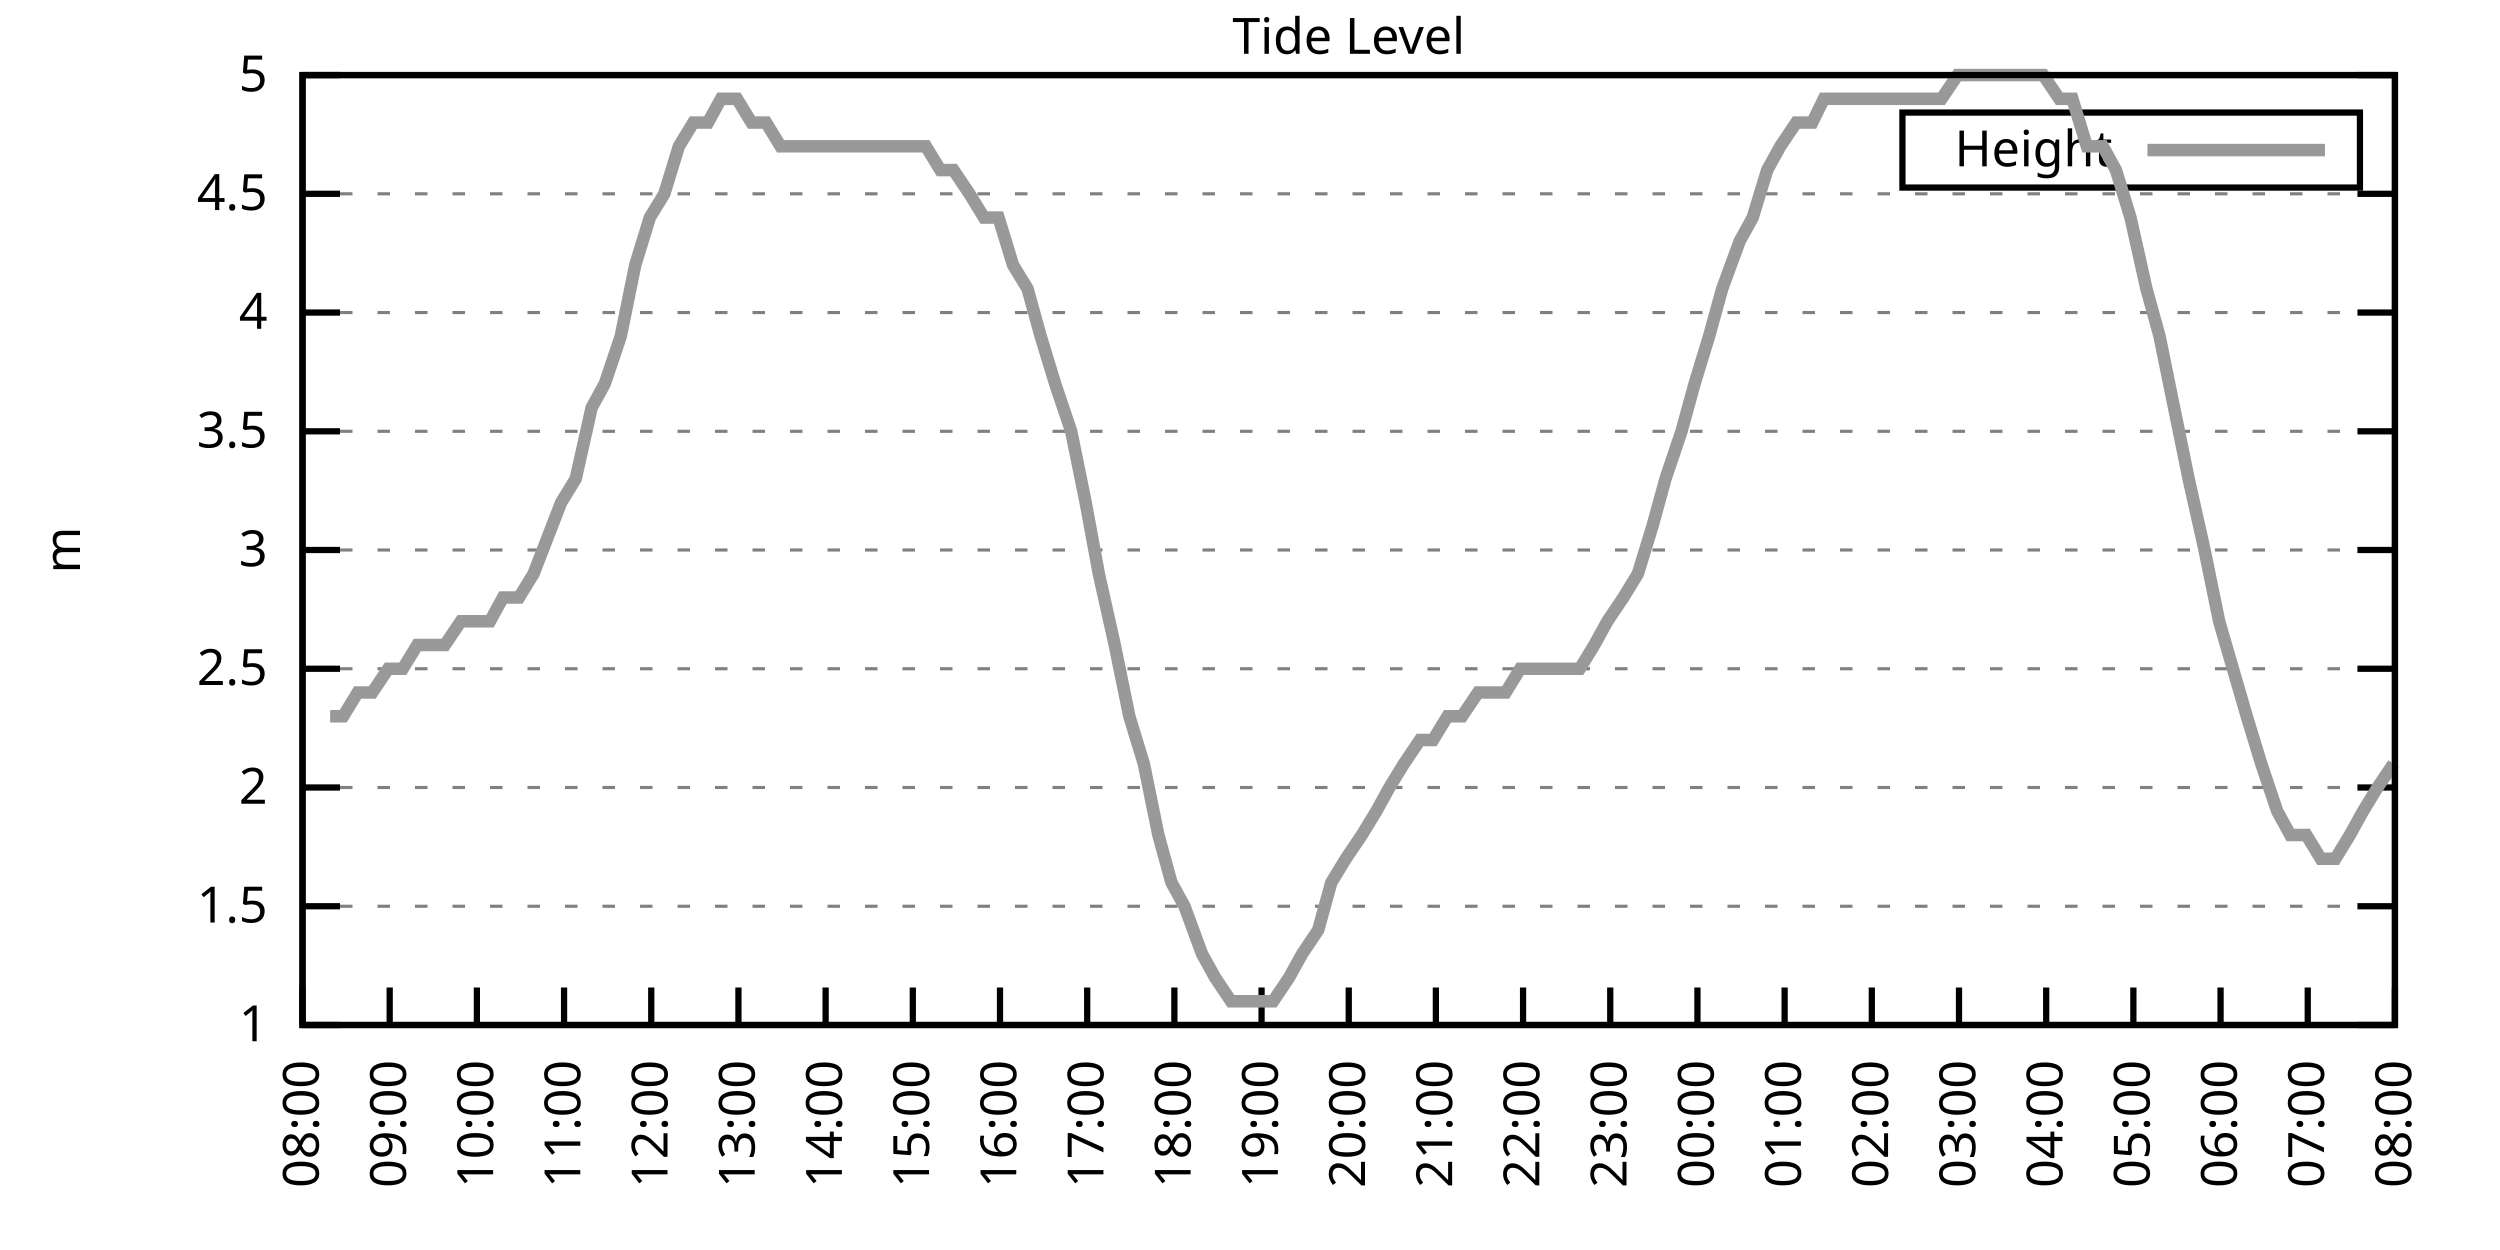
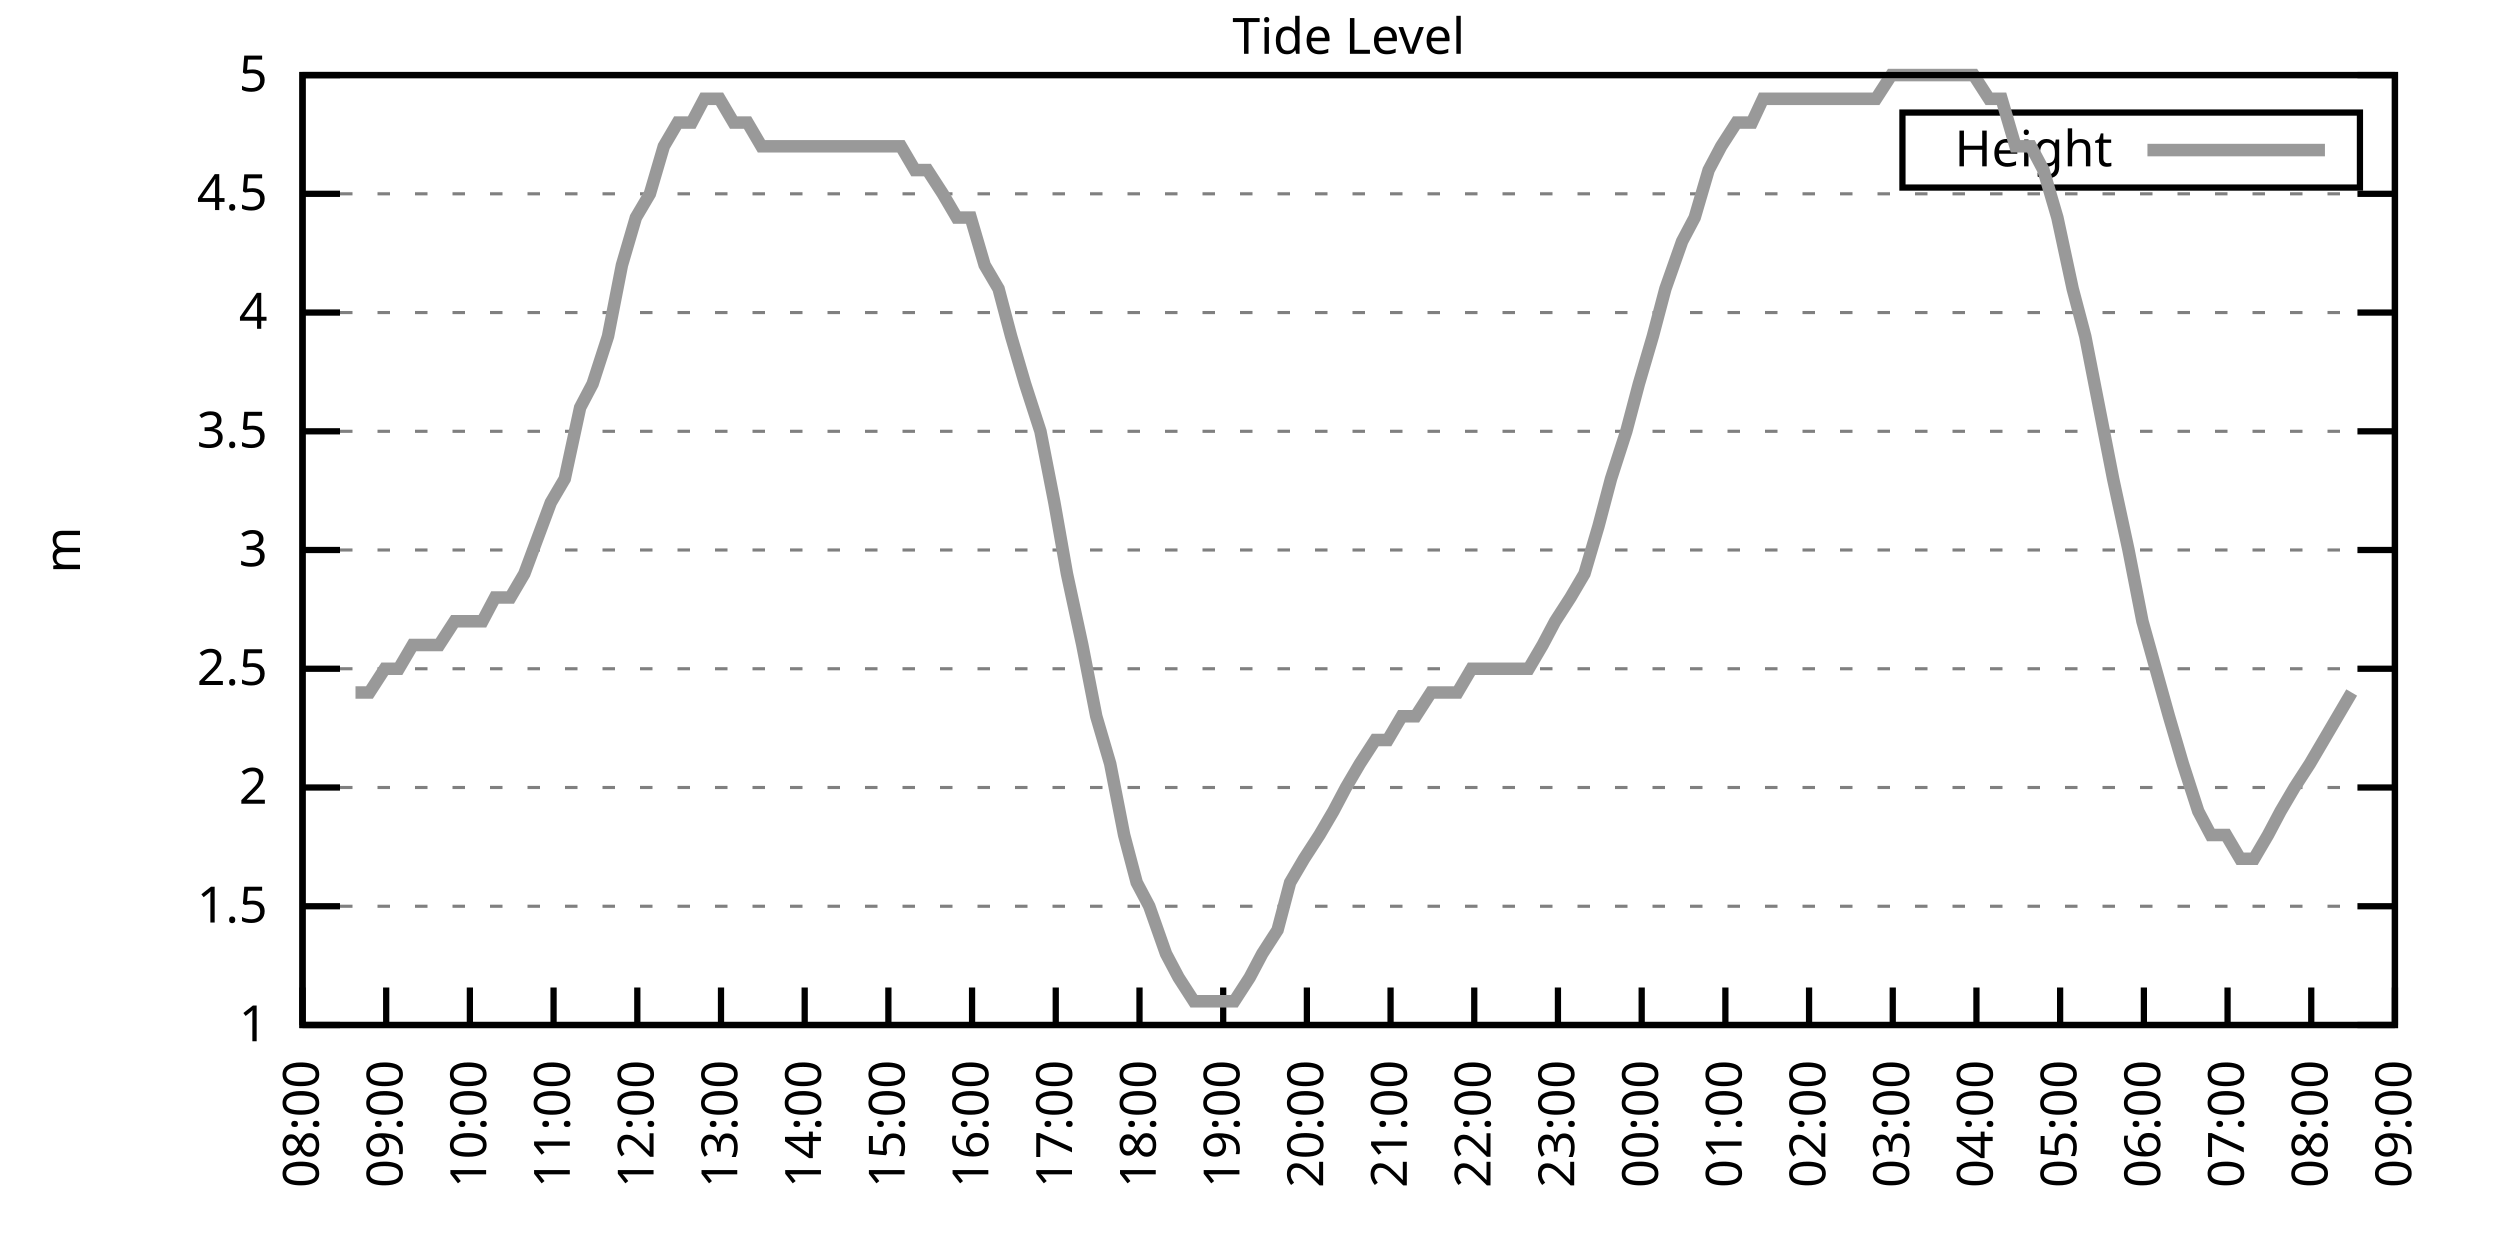
<svg xmlns="http://www.w3.org/2000/svg" xmlns:xlink="http://www.w3.org/1999/xlink" width="400" height="200" viewBox="0 0 400 200">
  <g id="gnuplot_canvas">
    <rect x="0" y="0" width="400" height="200" fill="none" />
    <defs>
      <circle id="gpDot" r="0.5" stroke-width="0.5" stroke="currentColor" />
      <path id="gpPt0" stroke-width="0.333" stroke="currentColor" d="M-1,0 h2 M0,-1 v2" />
      <path id="gpPt1" stroke-width="0.333" stroke="currentColor" d="M-1,-1 L1,1 M1,-1 L-1,1" />
      <path id="gpPt2" stroke-width="0.333" stroke="currentColor" d="M-1,0 L1,0 M0,-1 L0,1 M-1,-1 L1,1 M-1,1 L1,-1" />
      <rect id="gpPt3" stroke-width="0.333" stroke="currentColor" x="-1" y="-1" width="2" height="2" />
      <rect id="gpPt4" stroke-width="0.333" stroke="currentColor" fill="currentColor" x="-1" y="-1" width="2" height="2" />
      <circle id="gpPt5" stroke-width="0.333" stroke="currentColor" cx="0" cy="0" r="1" />
      <use xlink:href="#gpPt5" id="gpPt6" fill="currentColor" stroke="none" />
      <path id="gpPt7" stroke-width="0.333" stroke="currentColor" d="M0,-1.33 L-1.33,0.67 L1.33,0.67 z" />
      <use xlink:href="#gpPt7" id="gpPt8" fill="currentColor" stroke="none" />
      <use xlink:href="#gpPt7" id="gpPt9" stroke="currentColor" transform="rotate(180)" />
      <use xlink:href="#gpPt9" id="gpPt10" fill="currentColor" stroke="none" />
      <use xlink:href="#gpPt3" id="gpPt11" stroke="currentColor" transform="rotate(45)" />
      <use xlink:href="#gpPt11" id="gpPt12" fill="currentColor" stroke="none" />
      <path id="gpPt13" stroke-width="0.333" stroke="currentColor" d="M0,1.330 L1.265,0.411 L0.782,-1.067 L-0.782,-1.076 L-1.265,0.411 z" />
      <use xlink:href="#gpPt13" id="gpPt14" fill="currentColor" stroke="none" />
      <filter id="textbox" filterUnits="objectBoundingBox" x="0" y="0" height="1" width="1">
        <feFlood flood-color="white" flood-opacity="1" result="bgnd" />
        <feComposite in="SourceGraphic" in2="bgnd" operator="atop" />
      </filter>
      <filter id="greybox" filterUnits="objectBoundingBox" x="0" y="0" height="1" width="1">
        <feFlood flood-color="lightgrey" flood-opacity="1" result="grey" />
        <feComposite in="SourceGraphic" in2="grey" operator="atop" />
      </filter>
    </defs>
    <g fill="none" color="white" stroke="currentColor" stroke-width="1.00" stroke-linecap="butt" stroke-linejoin="miter">
</g>
    <g fill="none" color="black" stroke="currentColor" stroke-width="1.00" stroke-linecap="butt" stroke-linejoin="miter">
      <g stroke="none" shape-rendering="crispEdges">
        <polygon fill="rgb(255, 255, 255)" points="48.40,164.00 383.18,164.00 383.18,12.02 48.40,12.02 " />
      </g>
    </g>
    <g fill="none" color="black" stroke="currentColor" stroke-width="1.00" stroke-linecap="butt" stroke-linejoin="miter">
</g>
    <g fill="none" color="black" stroke="black" stroke-width="0.50" stroke-linecap="butt" stroke-linejoin="miter">
</g>
    <g fill="none" color="gray" stroke="currentColor" stroke-width="0.50" stroke-linecap="butt" stroke-linejoin="miter">
      <path stroke="gray" stroke-dasharray="2,4" class="gridline" d="M48.40,164.00 L383.19,164.00  " />
    </g>
    <g fill="none" color="gray" stroke="gray" stroke-width="1.00" stroke-linecap="butt" stroke-linejoin="miter">
</g>
    <g fill="none" color="black" stroke="currentColor" stroke-width="1.00" stroke-linecap="butt" stroke-linejoin="miter">
      <path stroke="black" d="M48.40,164.00 L54.40,164.00 M383.19,164.00 L377.19,164.00  " />
      <g transform="translate(42.80,166.60)" stroke="none" fill="black" font-family="Sans" font-size="8.00" text-anchor="end">
        <text>
          <tspan font-family="Sans"> 1</tspan>
        </text>
      </g>
    </g>
    <g fill="none" color="black" stroke="currentColor" stroke-width="1.00" stroke-linecap="butt" stroke-linejoin="miter">
</g>
    <g fill="none" color="black" stroke="black" stroke-width="0.50" stroke-linecap="butt" stroke-linejoin="miter">
</g>
    <g fill="none" color="gray" stroke="currentColor" stroke-width="0.50" stroke-linecap="butt" stroke-linejoin="miter">
      <path stroke="gray" stroke-dasharray="2,4" class="gridline" d="M48.40,145.00 L383.19,145.00  " />
    </g>
    <g fill="none" color="gray" stroke="gray" stroke-width="1.00" stroke-linecap="butt" stroke-linejoin="miter">
</g>
    <g fill="none" color="black" stroke="currentColor" stroke-width="1.00" stroke-linecap="butt" stroke-linejoin="miter">
      <path stroke="black" d="M48.40,145.00 L54.40,145.00 M383.19,145.00 L377.19,145.00  " />
      <g transform="translate(42.80,147.60)" stroke="none" fill="black" font-family="Sans" font-size="8.00" text-anchor="end">
        <text>
          <tspan font-family="Sans"> 1.5</tspan>
        </text>
      </g>
    </g>
    <g fill="none" color="black" stroke="currentColor" stroke-width="1.00" stroke-linecap="butt" stroke-linejoin="miter">
</g>
    <g fill="none" color="black" stroke="black" stroke-width="0.50" stroke-linecap="butt" stroke-linejoin="miter">
</g>
    <g fill="none" color="gray" stroke="currentColor" stroke-width="0.50" stroke-linecap="butt" stroke-linejoin="miter">
      <path stroke="gray" stroke-dasharray="2,4" class="gridline" d="M48.40,126.00 L383.19,126.00  " />
    </g>
    <g fill="none" color="gray" stroke="gray" stroke-width="1.00" stroke-linecap="butt" stroke-linejoin="miter">
</g>
    <g fill="none" color="black" stroke="currentColor" stroke-width="1.00" stroke-linecap="butt" stroke-linejoin="miter">
      <path stroke="black" d="M48.40,126.00 L54.40,126.00 M383.19,126.00 L377.19,126.00  " />
      <g transform="translate(42.80,128.60)" stroke="none" fill="black" font-family="Sans" font-size="8.00" text-anchor="end">
        <text>
          <tspan font-family="Sans"> 2</tspan>
        </text>
      </g>
    </g>
    <g fill="none" color="black" stroke="currentColor" stroke-width="1.00" stroke-linecap="butt" stroke-linejoin="miter">
</g>
    <g fill="none" color="black" stroke="black" stroke-width="0.50" stroke-linecap="butt" stroke-linejoin="miter">
</g>
    <g fill="none" color="gray" stroke="currentColor" stroke-width="0.50" stroke-linecap="butt" stroke-linejoin="miter">
      <path stroke="gray" stroke-dasharray="2,4" class="gridline" d="M48.40,107.00 L383.19,107.00  " />
    </g>
    <g fill="none" color="gray" stroke="gray" stroke-width="1.00" stroke-linecap="butt" stroke-linejoin="miter">
</g>
    <g fill="none" color="black" stroke="currentColor" stroke-width="1.00" stroke-linecap="butt" stroke-linejoin="miter">
      <path stroke="black" d="M48.40,107.00 L54.40,107.00 M383.19,107.00 L377.19,107.00  " />
      <g transform="translate(42.80,109.60)" stroke="none" fill="black" font-family="Sans" font-size="8.00" text-anchor="end">
        <text>
          <tspan font-family="Sans"> 2.5</tspan>
        </text>
      </g>
    </g>
    <g fill="none" color="black" stroke="currentColor" stroke-width="1.00" stroke-linecap="butt" stroke-linejoin="miter">
</g>
    <g fill="none" color="black" stroke="black" stroke-width="0.50" stroke-linecap="butt" stroke-linejoin="miter">
</g>
    <g fill="none" color="gray" stroke="currentColor" stroke-width="0.50" stroke-linecap="butt" stroke-linejoin="miter">
      <path stroke="gray" stroke-dasharray="2,4" class="gridline" d="M48.40,88.00 L383.19,88.00  " />
    </g>
    <g fill="none" color="gray" stroke="gray" stroke-width="1.00" stroke-linecap="butt" stroke-linejoin="miter">
</g>
    <g fill="none" color="black" stroke="currentColor" stroke-width="1.00" stroke-linecap="butt" stroke-linejoin="miter">
      <path stroke="black" d="M48.40,88.00 L54.40,88.00 M383.19,88.00 L377.19,88.00  " />
      <g transform="translate(42.80,90.60)" stroke="none" fill="black" font-family="Sans" font-size="8.00" text-anchor="end">
        <text>
          <tspan font-family="Sans"> 3</tspan>
        </text>
      </g>
    </g>
    <g fill="none" color="black" stroke="currentColor" stroke-width="1.00" stroke-linecap="butt" stroke-linejoin="miter">
</g>
    <g fill="none" color="black" stroke="black" stroke-width="0.50" stroke-linecap="butt" stroke-linejoin="miter">
</g>
    <g fill="none" color="gray" stroke="currentColor" stroke-width="0.50" stroke-linecap="butt" stroke-linejoin="miter">
      <path stroke="gray" stroke-dasharray="2,4" class="gridline" d="M48.40,69.01 L383.19,69.01  " />
    </g>
    <g fill="none" color="gray" stroke="gray" stroke-width="1.00" stroke-linecap="butt" stroke-linejoin="miter">
</g>
    <g fill="none" color="black" stroke="currentColor" stroke-width="1.00" stroke-linecap="butt" stroke-linejoin="miter">
      <path stroke="black" d="M48.40,69.01 L54.40,69.01 M383.19,69.01 L377.19,69.01  " />
      <g transform="translate(42.80,71.61)" stroke="none" fill="black" font-family="Sans" font-size="8.00" text-anchor="end">
        <text>
          <tspan font-family="Sans"> 3.5</tspan>
        </text>
      </g>
    </g>
    <g fill="none" color="black" stroke="currentColor" stroke-width="1.00" stroke-linecap="butt" stroke-linejoin="miter">
</g>
    <g fill="none" color="black" stroke="black" stroke-width="0.50" stroke-linecap="butt" stroke-linejoin="miter">
</g>
    <g fill="none" color="gray" stroke="currentColor" stroke-width="0.50" stroke-linecap="butt" stroke-linejoin="miter">
      <path stroke="gray" stroke-dasharray="2,4" class="gridline" d="M48.40,50.01 L383.19,50.01  " />
    </g>
    <g fill="none" color="gray" stroke="gray" stroke-width="1.00" stroke-linecap="butt" stroke-linejoin="miter">
</g>
    <g fill="none" color="black" stroke="currentColor" stroke-width="1.00" stroke-linecap="butt" stroke-linejoin="miter">
      <path stroke="black" d="M48.40,50.01 L54.40,50.01 M383.19,50.01 L377.19,50.01  " />
      <g transform="translate(42.80,52.61)" stroke="none" fill="black" font-family="Sans" font-size="8.00" text-anchor="end">
        <text>
          <tspan font-family="Sans"> 4</tspan>
        </text>
      </g>
    </g>
    <g fill="none" color="black" stroke="currentColor" stroke-width="1.00" stroke-linecap="butt" stroke-linejoin="miter">
</g>
    <g fill="none" color="black" stroke="black" stroke-width="0.50" stroke-linecap="butt" stroke-linejoin="miter">
</g>
    <g fill="none" color="gray" stroke="currentColor" stroke-width="0.50" stroke-linecap="butt" stroke-linejoin="miter">
      <path stroke="gray" stroke-dasharray="2,4" class="gridline" d="M48.40,31.01 L383.19,31.01  " />
    </g>
    <g fill="none" color="gray" stroke="gray" stroke-width="1.00" stroke-linecap="butt" stroke-linejoin="miter">
</g>
    <g fill="none" color="black" stroke="currentColor" stroke-width="1.00" stroke-linecap="butt" stroke-linejoin="miter">
      <path stroke="black" d="M48.40,31.01 L54.40,31.01 M383.19,31.01 L377.19,31.01  " />
      <g transform="translate(42.80,33.61)" stroke="none" fill="black" font-family="Sans" font-size="8.00" text-anchor="end">
        <text>
          <tspan font-family="Sans"> 4.5</tspan>
        </text>
      </g>
    </g>
    <g fill="none" color="black" stroke="currentColor" stroke-width="1.00" stroke-linecap="butt" stroke-linejoin="miter">
</g>
    <g fill="none" color="black" stroke="black" stroke-width="0.50" stroke-linecap="butt" stroke-linejoin="miter">
</g>
    <g fill="none" color="gray" stroke="currentColor" stroke-width="0.50" stroke-linecap="butt" stroke-linejoin="miter">
      <path stroke="gray" stroke-dasharray="2,4" class="gridline" d="M48.40,12.01 L383.19,12.01  " />
    </g>
    <g fill="none" color="gray" stroke="gray" stroke-width="1.00" stroke-linecap="butt" stroke-linejoin="miter">
</g>
    <g fill="none" color="black" stroke="currentColor" stroke-width="1.00" stroke-linecap="butt" stroke-linejoin="miter">
      <path stroke="black" d="M48.40,12.01 L54.40,12.01 M383.19,12.01 L377.19,12.01  " />
      <g transform="translate(42.80,14.61)" stroke="none" fill="black" font-family="Sans" font-size="8.00" text-anchor="end">
        <text>
          <tspan font-family="Sans"> 5</tspan>
        </text>
      </g>
    </g>
    <g fill="none" color="black" stroke="currentColor" stroke-width="1.00" stroke-linecap="butt" stroke-linejoin="miter">
      <path stroke="black" d="M48.40,164.00 L48.40,158.00  " />
      <g transform="translate(51.00,169.60) rotate(270.00)" stroke="none" fill="black" font-family="Sans" font-size="8.00" text-anchor="end">
        <text>
          <tspan font-family="Sans">08:00</tspan>
        </text>
      </g>
    </g>
    <g fill="none" color="black" stroke="currentColor" stroke-width="1.00" stroke-linecap="butt" stroke-linejoin="miter">
-       <path stroke="black" d="M62.35,164.00 L62.35,158.00  " />
-       <g transform="translate(64.95,169.60) rotate(270.00)" stroke="none" fill="black" font-family="Sans" font-size="8.00" text-anchor="end">
+       <path stroke="black" d="M61.79,164.00 L61.79,158.00  " />
+       <g transform="translate(64.39,169.60) rotate(270.00)" stroke="none" fill="black" font-family="Sans" font-size="8.00" text-anchor="end">
        <text>
          <tspan font-family="Sans">09:00</tspan>
        </text>
      </g>
    </g>
    <g fill="none" color="black" stroke="currentColor" stroke-width="1.00" stroke-linecap="butt" stroke-linejoin="miter">
-       <path stroke="black" d="M76.30,164.00 L76.30,158.00  " />
-       <g transform="translate(78.90,169.60) rotate(270.00)" stroke="none" fill="black" font-family="Sans" font-size="8.00" text-anchor="end">
+       <path stroke="black" d="M75.18,164.00 L75.18,158.00  " />
+       <g transform="translate(77.78,169.60) rotate(270.00)" stroke="none" fill="black" font-family="Sans" font-size="8.00" text-anchor="end">
        <text>
          <tspan font-family="Sans">10:00</tspan>
        </text>
      </g>
    </g>
    <g fill="none" color="black" stroke="currentColor" stroke-width="1.00" stroke-linecap="butt" stroke-linejoin="miter">
-       <path stroke="black" d="M90.25,164.00 L90.25,158.00  " />
-       <g transform="translate(92.85,169.60) rotate(270.00)" stroke="none" fill="black" font-family="Sans" font-size="8.00" text-anchor="end">
+       <path stroke="black" d="M88.57,164.00 L88.57,158.00  " />
+       <g transform="translate(91.17,169.60) rotate(270.00)" stroke="none" fill="black" font-family="Sans" font-size="8.00" text-anchor="end">
        <text>
          <tspan font-family="Sans">11:00</tspan>
        </text>
      </g>
    </g>
    <g fill="none" color="black" stroke="currentColor" stroke-width="1.00" stroke-linecap="butt" stroke-linejoin="miter">
-       <path stroke="black" d="M104.20,164.00 L104.20,158.00  " />
-       <g transform="translate(106.80,169.60) rotate(270.00)" stroke="none" fill="black" font-family="Sans" font-size="8.00" text-anchor="end">
+       <path stroke="black" d="M101.97,164.00 L101.97,158.00  " />
+       <g transform="translate(104.57,169.60) rotate(270.00)" stroke="none" fill="black" font-family="Sans" font-size="8.00" text-anchor="end">
        <text>
          <tspan font-family="Sans">12:00</tspan>
        </text>
      </g>
    </g>
    <g fill="none" color="black" stroke="currentColor" stroke-width="1.00" stroke-linecap="butt" stroke-linejoin="miter">
-       <path stroke="black" d="M118.15,164.00 L118.15,158.00  " />
-       <g transform="translate(120.75,169.60) rotate(270.00)" stroke="none" fill="black" font-family="Sans" font-size="8.00" text-anchor="end">
+       <path stroke="black" d="M115.36,164.00 L115.36,158.00  " />
+       <g transform="translate(117.96,169.60) rotate(270.00)" stroke="none" fill="black" font-family="Sans" font-size="8.00" text-anchor="end">
        <text>
          <tspan font-family="Sans">13:00</tspan>
        </text>
      </g>
    </g>
    <g fill="none" color="black" stroke="currentColor" stroke-width="1.00" stroke-linecap="butt" stroke-linejoin="miter">
-       <path stroke="black" d="M132.10,164.00 L132.10,158.00  " />
-       <g transform="translate(134.70,169.60) rotate(270.00)" stroke="none" fill="black" font-family="Sans" font-size="8.00" text-anchor="end">
+       <path stroke="black" d="M128.75,164.00 L128.75,158.00  " />
+       <g transform="translate(131.35,169.60) rotate(270.00)" stroke="none" fill="black" font-family="Sans" font-size="8.00" text-anchor="end">
        <text>
          <tspan font-family="Sans">14:00</tspan>
        </text>
      </g>
    </g>
    <g fill="none" color="black" stroke="currentColor" stroke-width="1.00" stroke-linecap="butt" stroke-linejoin="miter">
-       <path stroke="black" d="M146.05,164.00 L146.05,158.00  " />
-       <g transform="translate(148.65,169.60) rotate(270.00)" stroke="none" fill="black" font-family="Sans" font-size="8.00" text-anchor="end">
+       <path stroke="black" d="M142.14,164.00 L142.14,158.00  " />
+       <g transform="translate(144.74,169.60) rotate(270.00)" stroke="none" fill="black" font-family="Sans" font-size="8.00" text-anchor="end">
        <text>
          <tspan font-family="Sans">15:00</tspan>
        </text>
      </g>
    </g>
    <g fill="none" color="black" stroke="currentColor" stroke-width="1.00" stroke-linecap="butt" stroke-linejoin="miter">
-       <path stroke="black" d="M160.00,164.00 L160.00,158.00  " />
-       <g transform="translate(162.60,169.60) rotate(270.00)" stroke="none" fill="black" font-family="Sans" font-size="8.00" text-anchor="end">
+       <path stroke="black" d="M155.53,164.00 L155.53,158.00  " />
+       <g transform="translate(158.13,169.60) rotate(270.00)" stroke="none" fill="black" font-family="Sans" font-size="8.00" text-anchor="end">
        <text>
          <tspan font-family="Sans">16:00</tspan>
        </text>
      </g>
    </g>
    <g fill="none" color="black" stroke="currentColor" stroke-width="1.00" stroke-linecap="butt" stroke-linejoin="miter">
-       <path stroke="black" d="M173.95,164.00 L173.95,158.00  " />
-       <g transform="translate(176.55,169.60) rotate(270.00)" stroke="none" fill="black" font-family="Sans" font-size="8.00" text-anchor="end">
+       <path stroke="black" d="M168.92,164.00 L168.92,158.00  " />
+       <g transform="translate(171.52,169.60) rotate(270.00)" stroke="none" fill="black" font-family="Sans" font-size="8.00" text-anchor="end">
        <text>
          <tspan font-family="Sans">17:00</tspan>
        </text>
      </g>
    </g>
    <g fill="none" color="black" stroke="currentColor" stroke-width="1.00" stroke-linecap="butt" stroke-linejoin="miter">
-       <path stroke="black" d="M187.90,164.00 L187.90,158.00  " />
-       <g transform="translate(190.50,169.60) rotate(270.00)" stroke="none" fill="black" font-family="Sans" font-size="8.00" text-anchor="end">
+       <path stroke="black" d="M182.32,164.00 L182.32,158.00  " />
+       <g transform="translate(184.92,169.60) rotate(270.00)" stroke="none" fill="black" font-family="Sans" font-size="8.00" text-anchor="end">
        <text>
          <tspan font-family="Sans">18:00</tspan>
        </text>
      </g>
    </g>
    <g fill="none" color="black" stroke="currentColor" stroke-width="1.00" stroke-linecap="butt" stroke-linejoin="miter">
-       <path stroke="black" d="M201.85,164.00 L201.85,158.00  " />
-       <g transform="translate(204.45,169.60) rotate(270.00)" stroke="none" fill="black" font-family="Sans" font-size="8.00" text-anchor="end">
+       <path stroke="black" d="M195.71,164.00 L195.71,158.00  " />
+       <g transform="translate(198.31,169.60) rotate(270.00)" stroke="none" fill="black" font-family="Sans" font-size="8.00" text-anchor="end">
        <text>
          <tspan font-family="Sans">19:00</tspan>
        </text>
      </g>
    </g>
    <g fill="none" color="black" stroke="currentColor" stroke-width="1.00" stroke-linecap="butt" stroke-linejoin="miter">
-       <path stroke="black" d="M215.80,164.00 L215.80,158.00  " />
-       <g transform="translate(218.40,169.60) rotate(270.00)" stroke="none" fill="black" font-family="Sans" font-size="8.00" text-anchor="end">
+       <path stroke="black" d="M209.10,164.00 L209.10,158.00  " />
+       <g transform="translate(211.70,169.60) rotate(270.00)" stroke="none" fill="black" font-family="Sans" font-size="8.00" text-anchor="end">
        <text>
          <tspan font-family="Sans">20:00</tspan>
        </text>
      </g>
    </g>
    <g fill="none" color="black" stroke="currentColor" stroke-width="1.00" stroke-linecap="butt" stroke-linejoin="miter">
-       <path stroke="black" d="M229.74,164.00 L229.74,158.00  " />
-       <g transform="translate(232.34,169.60) rotate(270.00)" stroke="none" fill="black" font-family="Sans" font-size="8.00" text-anchor="end">
+       <path stroke="black" d="M222.49,164.00 L222.49,158.00  " />
+       <g transform="translate(225.09,169.60) rotate(270.00)" stroke="none" fill="black" font-family="Sans" font-size="8.00" text-anchor="end">
        <text>
          <tspan font-family="Sans">21:00</tspan>
        </text>
      </g>
    </g>
    <g fill="none" color="black" stroke="currentColor" stroke-width="1.00" stroke-linecap="butt" stroke-linejoin="miter">
-       <path stroke="black" d="M243.69,164.00 L243.69,158.00  " />
-       <g transform="translate(246.29,169.60) rotate(270.00)" stroke="none" fill="black" font-family="Sans" font-size="8.00" text-anchor="end">
+       <path stroke="black" d="M235.88,164.00 L235.88,158.00  " />
+       <g transform="translate(238.48,169.60) rotate(270.00)" stroke="none" fill="black" font-family="Sans" font-size="8.00" text-anchor="end">
        <text>
          <tspan font-family="Sans">22:00</tspan>
        </text>
      </g>
    </g>
    <g fill="none" color="black" stroke="currentColor" stroke-width="1.00" stroke-linecap="butt" stroke-linejoin="miter">
-       <path stroke="black" d="M257.64,164.00 L257.64,158.00  " />
-       <g transform="translate(260.24,169.60) rotate(270.00)" stroke="none" fill="black" font-family="Sans" font-size="8.00" text-anchor="end">
+       <path stroke="black" d="M249.27,164.00 L249.27,158.00  " />
+       <g transform="translate(251.87,169.60) rotate(270.00)" stroke="none" fill="black" font-family="Sans" font-size="8.00" text-anchor="end">
        <text>
          <tspan font-family="Sans">23:00</tspan>
        </text>
      </g>
    </g>
    <g fill="none" color="black" stroke="currentColor" stroke-width="1.00" stroke-linecap="butt" stroke-linejoin="miter">
-       <path stroke="black" d="M271.59,164.00 L271.59,158.00  " />
-       <g transform="translate(274.19,169.60) rotate(270.00)" stroke="none" fill="black" font-family="Sans" font-size="8.00" text-anchor="end">
+       <path stroke="black" d="M262.67,164.00 L262.67,158.00  " />
+       <g transform="translate(265.27,169.60) rotate(270.00)" stroke="none" fill="black" font-family="Sans" font-size="8.00" text-anchor="end">
        <text>
          <tspan font-family="Sans">00:00</tspan>
        </text>
      </g>
    </g>
    <g fill="none" color="black" stroke="currentColor" stroke-width="1.00" stroke-linecap="butt" stroke-linejoin="miter">
-       <path stroke="black" d="M285.54,164.00 L285.54,158.00  " />
-       <g transform="translate(288.14,169.60) rotate(270.00)" stroke="none" fill="black" font-family="Sans" font-size="8.00" text-anchor="end">
+       <path stroke="black" d="M276.06,164.00 L276.06,158.00  " />
+       <g transform="translate(278.66,169.60) rotate(270.00)" stroke="none" fill="black" font-family="Sans" font-size="8.00" text-anchor="end">
        <text>
          <tspan font-family="Sans">01:00</tspan>
        </text>
      </g>
    </g>
    <g fill="none" color="black" stroke="currentColor" stroke-width="1.00" stroke-linecap="butt" stroke-linejoin="miter">
-       <path stroke="black" d="M299.49,164.00 L299.49,158.00  " />
-       <g transform="translate(302.09,169.60) rotate(270.00)" stroke="none" fill="black" font-family="Sans" font-size="8.00" text-anchor="end">
+       <path stroke="black" d="M289.45,164.00 L289.45,158.00  " />
+       <g transform="translate(292.05,169.60) rotate(270.00)" stroke="none" fill="black" font-family="Sans" font-size="8.00" text-anchor="end">
        <text>
          <tspan font-family="Sans">02:00</tspan>
        </text>
      </g>
    </g>
    <g fill="none" color="black" stroke="currentColor" stroke-width="1.00" stroke-linecap="butt" stroke-linejoin="miter">
-       <path stroke="black" d="M313.44,164.00 L313.44,158.00  " />
-       <g transform="translate(316.04,169.60) rotate(270.00)" stroke="none" fill="black" font-family="Sans" font-size="8.00" text-anchor="end">
+       <path stroke="black" d="M302.84,164.00 L302.84,158.00  " />
+       <g transform="translate(305.44,169.60) rotate(270.00)" stroke="none" fill="black" font-family="Sans" font-size="8.00" text-anchor="end">
        <text>
          <tspan font-family="Sans">03:00</tspan>
        </text>
      </g>
    </g>
    <g fill="none" color="black" stroke="currentColor" stroke-width="1.00" stroke-linecap="butt" stroke-linejoin="miter">
-       <path stroke="black" d="M327.39,164.00 L327.39,158.00  " />
-       <g transform="translate(329.99,169.60) rotate(270.00)" stroke="none" fill="black" font-family="Sans" font-size="8.00" text-anchor="end">
+       <path stroke="black" d="M316.23,164.00 L316.23,158.00  " />
+       <g transform="translate(318.83,169.60) rotate(270.00)" stroke="none" fill="black" font-family="Sans" font-size="8.00" text-anchor="end">
        <text>
          <tspan font-family="Sans">04:00</tspan>
        </text>
      </g>
    </g>
    <g fill="none" color="black" stroke="currentColor" stroke-width="1.00" stroke-linecap="butt" stroke-linejoin="miter">
-       <path stroke="black" d="M341.34,164.00 L341.34,158.00  " />
-       <g transform="translate(343.94,169.60) rotate(270.00)" stroke="none" fill="black" font-family="Sans" font-size="8.00" text-anchor="end">
+       <path stroke="black" d="M329.62,164.00 L329.62,158.00  " />
+       <g transform="translate(332.22,169.60) rotate(270.00)" stroke="none" fill="black" font-family="Sans" font-size="8.00" text-anchor="end">
        <text>
          <tspan font-family="Sans">05:00</tspan>
        </text>
      </g>
    </g>
    <g fill="none" color="black" stroke="currentColor" stroke-width="1.00" stroke-linecap="butt" stroke-linejoin="miter">
-       <path stroke="black" d="M355.29,164.00 L355.29,158.00  " />
-       <g transform="translate(357.89,169.60) rotate(270.00)" stroke="none" fill="black" font-family="Sans" font-size="8.00" text-anchor="end">
+       <path stroke="black" d="M343.02,164.00 L343.02,158.00  " />
+       <g transform="translate(345.62,169.60) rotate(270.00)" stroke="none" fill="black" font-family="Sans" font-size="8.00" text-anchor="end">
        <text>
          <tspan font-family="Sans">06:00</tspan>
        </text>
      </g>
    </g>
    <g fill="none" color="black" stroke="currentColor" stroke-width="1.00" stroke-linecap="butt" stroke-linejoin="miter">
-       <path stroke="black" d="M369.24,164.00 L369.24,158.00  " />
-       <g transform="translate(371.84,169.60) rotate(270.00)" stroke="none" fill="black" font-family="Sans" font-size="8.00" text-anchor="end">
+       <path stroke="black" d="M356.41,164.00 L356.41,158.00  " />
+       <g transform="translate(359.01,169.60) rotate(270.00)" stroke="none" fill="black" font-family="Sans" font-size="8.00" text-anchor="end">
        <text>
          <tspan font-family="Sans">07:00</tspan>
+         </text>
+       </g>
+     </g>
+     <g fill="none" color="black" stroke="currentColor" stroke-width="1.00" stroke-linecap="butt" stroke-linejoin="miter">
+       <path stroke="black" d="M369.80,164.00 L369.80,158.00  " />
+       <g transform="translate(372.40,169.60) rotate(270.00)" stroke="none" fill="black" font-family="Sans" font-size="8.00" text-anchor="end">
+         <text>
+           <tspan font-family="Sans">08:00</tspan>
        </text>
      </g>
    </g>
    <g fill="none" color="black" stroke="currentColor" stroke-width="1.00" stroke-linecap="butt" stroke-linejoin="miter">
      <path stroke="black" d="M383.19,164.00 L383.19,158.00  " />
      <g transform="translate(385.79,169.60) rotate(270.00)" stroke="none" fill="black" font-family="Sans" font-size="8.00" text-anchor="end">
        <text>
-           <tspan font-family="Sans">08:00</tspan>
+           <tspan font-family="Sans">09:00</tspan>
        </text>
      </g>
    </g>
    <g fill="none" color="black" stroke="currentColor" stroke-width="1.00" stroke-linecap="butt" stroke-linejoin="miter">
</g>
    <g fill="none" color="black" stroke="currentColor" stroke-width="1.00" stroke-linecap="butt" stroke-linejoin="miter">
      <path stroke="black" d="M48.40,12.01 L48.40,164.00 L383.19,164.00 L383.19,12.01 L48.40,12.01 Z  " />
    </g>
    <g fill="none" color="black" stroke="currentColor" stroke-width="1.00" stroke-linecap="butt" stroke-linejoin="miter">
</g>
    <g fill="none" color="black" stroke="currentColor" stroke-width="1.00" stroke-linecap="butt" stroke-linejoin="miter">
      <path stroke="black" d="M304.39,30.01 L304.39,18.01 L377.59,18.01 L377.59,30.01 L304.39,30.01 Z  " />
    </g>
    <g id="Tide_level_plot_1">
      <g fill="none" color="white" stroke="black" stroke-width="2.00" stroke-linecap="butt" stroke-linejoin="miter">
</g>
      <g fill="none" color="black" stroke="currentColor" stroke-width="2.00" stroke-linecap="butt" stroke-linejoin="miter">
        <g transform="translate(337.99,26.61)" stroke="none" fill="black" font-family="Sans" font-size="8.00" text-anchor="end">
          <text>
            <tspan font-family="Sans">Height</tspan>
          </text>
        </g>
      </g>
      <g fill="none" color="black" stroke="currentColor" stroke-width="2.00" stroke-linecap="butt" stroke-linejoin="miter">
-         <path stroke="rgb(153, 153, 153)" d="M343.59,24.01 L371.99,24.01 M52.82,114.60 L54.91,114.60 L57.23,110.80 L59.56,110.80 L62.12,107.00 L64.44,107.00   L66.77,103.20 L69.09,103.20 L71.18,103.20 L73.74,99.40 L76.07,99.40 L78.39,99.40 L80.48,95.60 L83.04,95.60   L85.37,91.80 L89.78,80.41 L92.11,76.61 L94.67,65.21 L96.76,61.41 L99.32,53.81 L101.64,42.41 L103.97,34.81   L106.29,31.01 L108.62,23.41 L110.94,19.61 L113.27,19.61 L115.36,15.81 L117.92,15.81 L120.24,19.61 L122.57,19.61   L124.89,23.41 L127.22,23.41 L129.54,23.41 L131.87,23.41 L134.19,23.41 L136.51,23.41 L138.84,23.41 L141.16,23.41   L143.49,23.41 L145.81,23.41 L148.14,23.41 L150.46,27.21 L152.56,27.21 L155.11,31.01 L157.44,34.81 L159.76,34.81   L162.09,42.41 L164.41,46.21 L166.51,53.81 L168.83,61.41 L171.39,69.01 L173.71,80.41 L175.81,91.80 L178.36,103.20   L180.69,114.60 L183.01,122.20 L185.34,133.60 L187.43,141.20 L189.52,145.00 L192.31,152.60 L194.41,156.40 L196.96,160.20   L199.06,160.20 L201.61,160.20 L203.71,160.20 L206.26,156.40 L208.36,152.60 L210.91,148.80 L213.01,141.20 L215.33,137.40   L217.89,133.60 L220.21,129.80 L222.30,126.00 L224.63,122.20 L227.19,118.40 L229.28,118.40 L231.60,114.60 L233.93,114.60   L236.49,110.80 L238.58,110.80 L240.90,110.80 L243.23,107.00 L245.79,107.00 L248.11,107.00 L250.20,107.00 L252.76,107.00   L255.09,103.20 L257.18,99.40 L259.74,95.60 L262.06,91.80 L264.39,84.21 L266.48,76.61 L269.04,69.01 L271.13,61.41   L273.45,53.81 L275.55,46.21 L278.34,38.61 L280.43,34.81 L282.75,27.21 L284.85,23.41 L287.40,19.61 L289.96,19.61   L291.82,15.81 L294.15,15.81 L296.70,15.81 L299.26,15.81 L301.35,15.81 L303.91,15.81 L306.00,15.81 L308.33,15.81   L310.65,15.81 L313.21,12.01 L317.86,12.01 L319.95,12.01 L322.28,12.01 L324.83,12.01 L326.93,12.01 L329.48,15.81   L331.58,15.81 L333.90,23.41 L336.46,23.41 L338.55,27.21 L340.88,34.81 L343.43,46.21 L345.53,53.81 L347.85,65.21   L350.18,76.61 L352.73,88.00 L355.06,99.40 L359.48,114.60 L361.80,122.20 L364.36,129.80 L366.45,133.60 L369.01,133.60   L371.33,137.40 L373.66,137.40 L375.98,133.60 L378.08,129.80 L380.40,126.00 L382.96,122.20  " />
+         <path stroke="rgb(153, 153, 153)" d="M343.59,24.01 L371.99,24.01 M56.88,110.80 L59.11,110.80 L61.57,107.00 L63.80,107.00 L66.03,103.20 L68.26,103.20   L70.27,103.20 L72.73,99.40 L74.96,99.40 L77.19,99.40 L79.20,95.60 L81.66,95.60 L83.89,91.80 L88.13,80.41   L90.36,76.61 L92.82,65.21 L94.82,61.41 L97.28,53.81 L99.51,42.41 L101.74,34.81 L103.98,31.01 L106.21,23.41   L108.44,19.61 L110.67,19.61 L112.68,15.81 L115.13,15.81 L117.37,19.61 L119.60,19.61 L121.83,23.41 L124.06,23.41   L126.29,23.41 L128.53,23.41 L130.76,23.41 L132.99,23.41 L135.22,23.41 L137.45,23.41 L139.69,23.41 L141.92,23.41   L144.15,23.41 L146.38,27.21 L148.39,27.21 L150.85,31.01 L153.08,34.81 L155.31,34.81 L157.54,42.41 L159.77,46.21   L161.78,53.81 L164.01,61.41 L166.47,69.01 L168.70,80.41 L170.71,91.80 L173.17,103.20 L175.40,114.60 L177.63,122.20   L179.86,133.60 L181.87,141.20 L183.88,145.00 L186.56,152.60 L188.57,156.40 L191.02,160.20 L193.03,160.20 L195.48,160.20   L197.49,160.20 L199.95,156.40 L201.96,152.60 L204.41,148.80 L206.42,141.20 L208.65,137.40 L211.11,133.60 L213.34,129.80   L215.35,126.00 L217.58,122.20 L220.04,118.40 L222.04,118.40 L224.28,114.60 L226.51,114.60 L228.96,110.80 L230.97,110.80   L233.20,110.80 L235.44,107.00 L237.89,107.00 L240.12,107.00 L242.13,107.00 L244.59,107.00 L246.82,103.20 L248.83,99.40   L251.28,95.60 L253.51,91.80 L255.75,84.21 L257.76,76.61 L260.21,69.01 L262.22,61.41 L264.45,53.81 L266.46,46.21   L269.14,38.61 L271.15,34.81 L273.38,27.21 L275.39,23.41 L277.84,19.61 L280.30,19.61 L282.08,15.81 L284.32,15.81   L286.77,15.81 L289.23,15.81 L291.23,15.81 L293.69,15.81 L295.70,15.81 L297.93,15.81 L300.16,15.81 L302.62,12.01   L307.08,12.01 L309.09,12.01 L311.32,12.01 L313.78,12.01 L315.79,12.01 L318.24,15.81 L320.25,15.81 L322.48,23.41   L324.94,23.41 L326.95,27.21 L329.18,34.81 L331.63,46.21 L333.64,53.81 L335.87,65.21 L338.10,76.61 L340.56,88.00   L342.79,99.40 L347.03,114.60 L349.26,122.20 L351.72,129.80 L353.73,133.60 L356.18,133.60 L358.42,137.40 L360.65,137.40   L362.88,133.60 L364.89,129.80 L367.12,126.00 L369.58,122.20 L374.04,114.60 L376.27,110.80  " />
      </g>
    </g>
    <g fill="none" color="black" stroke="currentColor" stroke-width="2.00" stroke-linecap="butt" stroke-linejoin="miter">
</g>
    <g fill="none" color="black" stroke="black" stroke-width="1.00" stroke-linecap="butt" stroke-linejoin="miter">
</g>
    <g fill="none" color="black" stroke="currentColor" stroke-width="1.00" stroke-linecap="butt" stroke-linejoin="miter">
      <path stroke="black" d="M48.40,12.01 L48.40,164.00 L383.19,164.00 L383.19,12.01 L48.40,12.01 Z  " />
      <g transform="translate(12.80,88.01) rotate(270.00)" stroke="none" fill="black" font-family="Sans" font-size="8.00" text-anchor="middle">
        <text>
          <tspan font-family="Sans">m</tspan>
        </text>
      </g>
    </g>
    <g fill="none" color="black" stroke="currentColor" stroke-width="1.00" stroke-linecap="butt" stroke-linejoin="miter">
</g>
    <g fill="none" color="black" stroke="currentColor" stroke-width="1.00" stroke-linecap="butt" stroke-linejoin="miter">
      <g transform="translate(215.79,8.61)" stroke="none" fill="black" font-family="Sans" font-size="8.00" text-anchor="middle">
        <text>
          <tspan font-family="Sans">Tide Level</tspan>
        </text>
      </g>
    </g>
    <g fill="none" color="black" stroke="currentColor" stroke-width="1.00" stroke-linecap="butt" stroke-linejoin="miter">
</g>
  </g>
</svg>
